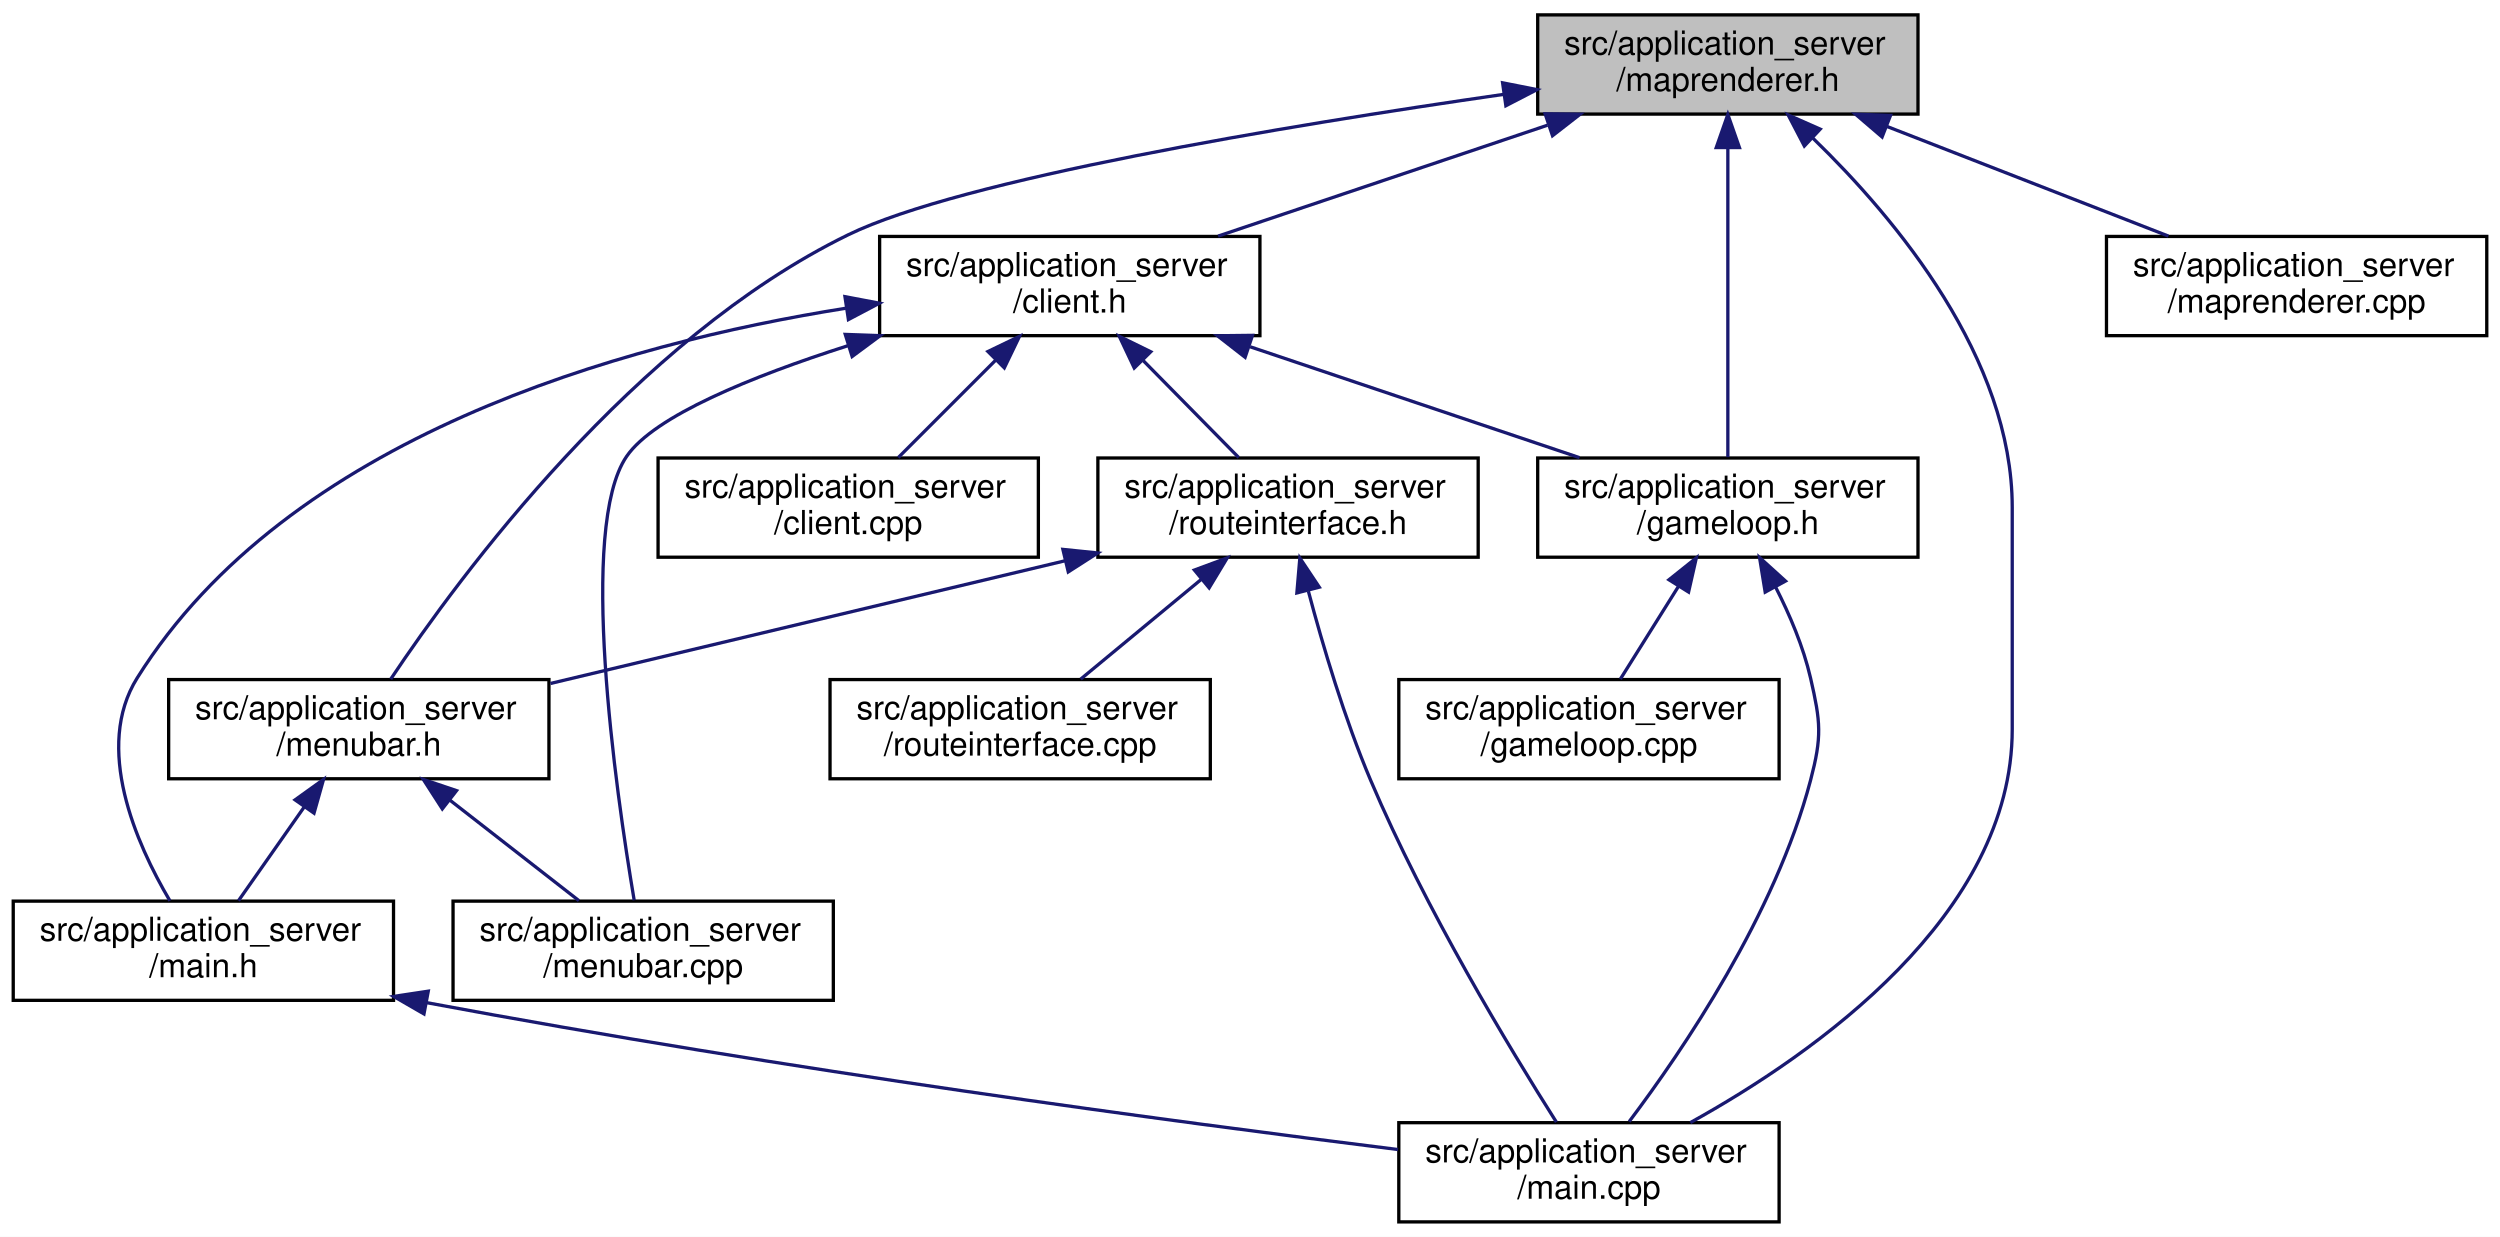
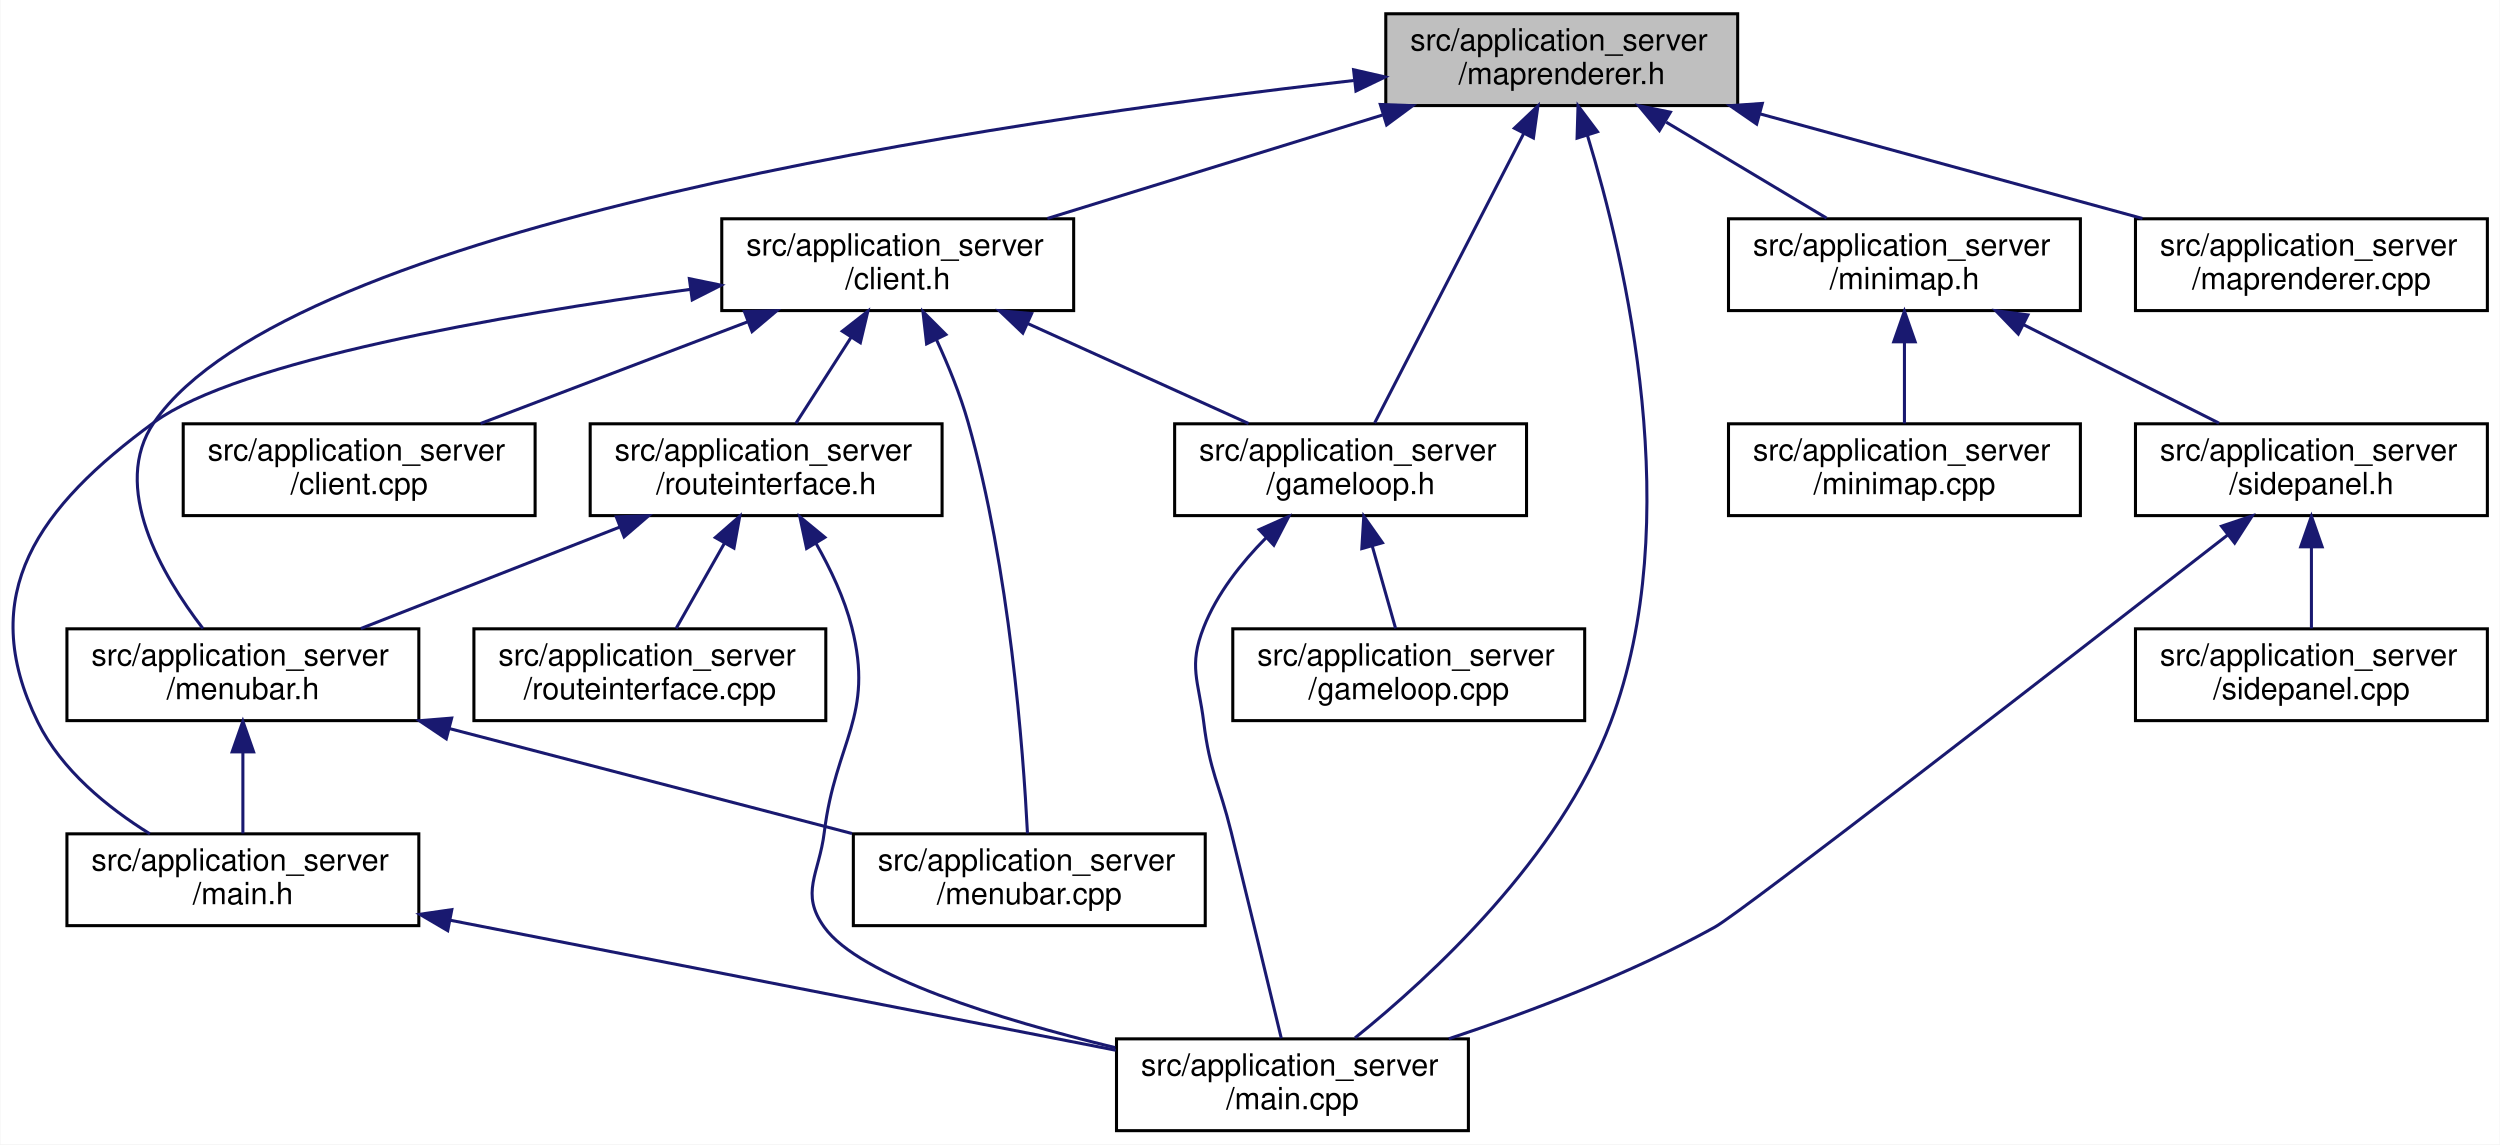
- <svg xmlns="http://www.w3.org/2000/svg" xmlns:xlink="http://www.w3.org/1999/xlink" width="756pt" height="374pt" viewBox="0.00 0.00 756.00 374.00">
+ <svg xmlns="http://www.w3.org/2000/svg" xmlns:xlink="http://www.w3.org/1999/xlink" width="817pt" height="374pt" viewBox="0.00 0.00 816.75 374.00">
  <g id="graph0" class="graph" transform="scale(1 1) rotate(0) translate(4 370)">
-     <polygon fill="#ffffff" stroke="transparent" points="-4,4 -4,-370 752,-370 752,4 -4,4" />
+     <polygon fill="#ffffff" stroke="transparent" points="-4,4 -4,-370 812.748,-370 812.748,4 -4,4" />
    <g id="node1" class="node">
      <g id="a_node1">
        <a xlink:title=" ">
-           <polygon fill="#bfbfbf" stroke="#000000" points="461,-335.5 461,-365.5 576,-365.5 576,-335.5 461,-335.5" />
-           <text text-anchor="start" x="469" y="-353.5" font-family="Helvetica,sans-Serif" font-size="10.00" fill="#000000">src/application_server</text>
-           <text text-anchor="middle" x="518.5" y="-342.5" font-family="Helvetica,sans-Serif" font-size="10.00" fill="#000000">/maprenderer.h</text>
+           <polygon fill="#bfbfbf" stroke="#000000" points="448.748,-335.5 448.748,-365.5 563.748,-365.5 563.748,-335.5 448.748,-335.5" />
+           <text text-anchor="start" x="456.748" y="-353.5" font-family="Helvetica,sans-Serif" font-size="10.00" fill="#000000">src/application_server</text>
+           <text text-anchor="middle" x="506.248" y="-342.5" font-family="Helvetica,sans-Serif" font-size="10.00" fill="#000000">/maprenderer.h</text>
        </a>
      </g>
    </g>
    <g id="node2" class="node">
      <g id="a_node2">
        <a xlink:href="client_8h.html" target="_top" xlink:title=" ">
-           <polygon fill="#ffffff" stroke="#000000" points="262,-268.5 262,-298.5 377,-298.5 377,-268.5 262,-268.5" />
-           <text text-anchor="start" x="270" y="-286.5" font-family="Helvetica,sans-Serif" font-size="10.00" fill="#000000">src/application_server</text>
-           <text text-anchor="middle" x="319.5" y="-275.5" font-family="Helvetica,sans-Serif" font-size="10.00" fill="#000000">/client.h</text>
+           <polygon fill="#ffffff" stroke="#000000" points="231.748,-268.5 231.748,-298.5 346.748,-298.5 346.748,-268.5 231.748,-268.5" />
+           <text text-anchor="start" x="239.748" y="-286.5" font-family="Helvetica,sans-Serif" font-size="10.00" fill="#000000">src/application_server</text>
+           <text text-anchor="middle" x="289.248" y="-275.5" font-family="Helvetica,sans-Serif" font-size="10.00" fill="#000000">/client.h</text>
        </a>
      </g>
    </g>
    <g id="edge1" class="edge">
-       <path fill="none" stroke="#191970" d="M463.966,-332.139C432.673,-321.603 393.865,-308.538 364.354,-298.602" />
-       <polygon fill="#191970" stroke="#191970" points="463.246,-335.59 473.841,-335.464 465.48,-328.956 463.246,-335.59" />
+       <path fill="none" stroke="#191970" d="M447.665,-332.412C413.391,-321.83 370.618,-308.623 338.159,-298.602" />
+       <polygon fill="#191970" stroke="#191970" points="446.961,-335.858 457.549,-335.464 449.026,-329.17 446.961,-335.858" />
    </g>
    <g id="node4" class="node">
      <g id="a_node4">
        <a xlink:href="gameloop_8h.html" target="_top" xlink:title=" ">
-           <polygon fill="#ffffff" stroke="#000000" points="461,-201.5 461,-231.5 576,-231.5 576,-201.5 461,-201.5" />
-           <text text-anchor="start" x="469" y="-219.5" font-family="Helvetica,sans-Serif" font-size="10.00" fill="#000000">src/application_server</text>
-           <text text-anchor="middle" x="518.5" y="-208.5" font-family="Helvetica,sans-Serif" font-size="10.00" fill="#000000">/gameloop.h</text>
+           <polygon fill="#ffffff" stroke="#000000" points="379.748,-201.5 379.748,-231.5 494.748,-231.5 494.748,-201.5 379.748,-201.5" />
+           <text text-anchor="start" x="387.748" y="-219.5" font-family="Helvetica,sans-Serif" font-size="10.00" fill="#000000">src/application_server</text>
+           <text text-anchor="middle" x="437.248" y="-208.5" font-family="Helvetica,sans-Serif" font-size="10.00" fill="#000000">/gameloop.h</text>
        </a>
      </g>
    </g>
    <g id="edge15" class="edge">
-       <path fill="none" stroke="#191970" d="M518.5,-325.341C518.5,-297.813 518.5,-254.571 518.5,-231.761" />
-       <polygon fill="#191970" stroke="#191970" points="515,-325.389 518.5,-335.389 522,-325.389 515,-325.389" />
+       <path fill="none" stroke="#191970" d="M493.853,-326.429C479.711,-298.965 457.008,-254.874 445.106,-231.761" />
+       <polygon fill="#191970" stroke="#191970" points="490.777,-328.101 498.467,-335.389 497,-324.896 490.777,-328.101" />
    </g>
    <g id="node6" class="node">
      <g id="a_node6">
        <a xlink:href="main_8cpp.html" target="_top" xlink:title=" ">
-           <polygon fill="#ffffff" stroke="#000000" points="419,-.5 419,-30.5 534,-30.5 534,-.5 419,-.5" />
-           <text text-anchor="start" x="427" y="-18.5" font-family="Helvetica,sans-Serif" font-size="10.00" fill="#000000">src/application_server</text>
-           <text text-anchor="middle" x="476.5" y="-7.5" font-family="Helvetica,sans-Serif" font-size="10.00" fill="#000000">/main.cpp</text>
-         </a>
-       </g>
-     </g>
-     <g id="edge17" class="edge">
-       <path fill="none" stroke="#191970" d="M544.245,-328.191C569.581,-303.627 604.5,-261.592 604.5,-216.5 604.5,-216.5 604.5,-216.5 604.5,-149.5 604.5,-93.36 545.027,-51.494 507.159,-30.526" />
-       <polygon fill="#191970" stroke="#191970" points="541.634,-325.842 536.738,-335.238 546.425,-330.945 541.634,-325.842" />
+           <polygon fill="#ffffff" stroke="#000000" points="360.748,-.5 360.748,-30.5 475.748,-30.5 475.748,-.5 360.748,-.5" />
+           <text text-anchor="start" x="368.748" y="-18.5" font-family="Helvetica,sans-Serif" font-size="10.00" fill="#000000">src/application_server</text>
+           <text text-anchor="middle" x="418.248" y="-7.5" font-family="Helvetica,sans-Serif" font-size="10.00" fill="#000000">/main.cpp</text>
+         </a>
+       </g>
+     </g>
+     <g id="edge22" class="edge">
+       <path fill="none" stroke="#191970" d="M514.666,-325.695C527.252,-284.425 546.991,-199.705 522.248,-134 505.559,-89.684 463.932,-51.147 438.693,-30.817" />
+       <polygon fill="#191970" stroke="#191970" points="511.262,-324.854 511.576,-335.444 517.934,-326.969 511.262,-324.854" />
    </g>
    <g id="node9" class="node">
      <g id="a_node9">
        <a xlink:href="menubar_8h.html" target="_top" xlink:title=" ">
-           <polygon fill="#ffffff" stroke="#000000" points="47,-134.5 47,-164.5 162,-164.5 162,-134.5 47,-134.5" />
-           <text text-anchor="start" x="55" y="-152.5" font-family="Helvetica,sans-Serif" font-size="10.00" fill="#000000">src/application_server</text>
-           <text text-anchor="middle" x="104.5" y="-141.5" font-family="Helvetica,sans-Serif" font-size="10.00" fill="#000000">/menubar.h</text>
+           <polygon fill="#ffffff" stroke="#000000" points="17.748,-134.5 17.748,-164.5 132.748,-164.5 132.748,-134.5 17.748,-134.5" />
+           <text text-anchor="start" x="25.748" y="-152.5" font-family="Helvetica,sans-Serif" font-size="10.00" fill="#000000">src/application_server</text>
+           <text text-anchor="middle" x="75.248" y="-141.5" font-family="Helvetica,sans-Serif" font-size="10.00" fill="#000000">/menubar.h</text>
        </a>
      </g>
    </g>
    <g id="edge16" class="edge">
-       <path fill="none" stroke="#191970" d="M450.725,-341.469C383.809,-331.826 286.683,-315.667 252.5,-299 187.829,-267.468 135.048,-195.935 114.155,-164.638" />
-       <polygon fill="#191970" stroke="#191970" points="450.385,-344.955 460.779,-342.901 451.373,-338.026 450.385,-344.955" />
+       <path fill="none" stroke="#191970" d="M438.287,-343.696C321.416,-330.366 90.603,-296.345 46.248,-232 31.772,-211 48.785,-182.033 62.192,-164.599" />
+       <polygon fill="#191970" stroke="#191970" points="438.221,-347.21 448.549,-344.846 439.001,-340.254 438.221,-347.21" />
    </g>
    <g id="node12" class="node">
      <g id="a_node12">
+         <a xlink:href="minimap_8h.html" target="_top" xlink:title=" ">
+           <polygon fill="#ffffff" stroke="#000000" points="560.748,-268.5 560.748,-298.5 675.748,-298.5 675.748,-268.5 560.748,-268.5" />
+           <text text-anchor="start" x="568.748" y="-286.5" font-family="Helvetica,sans-Serif" font-size="10.00" fill="#000000">src/application_server</text>
+           <text text-anchor="middle" x="618.248" y="-275.5" font-family="Helvetica,sans-Serif" font-size="10.00" fill="#000000">/minimap.h</text>
+         </a>
+       </g>
+     </g>
+     <g id="edge17" class="edge">
+       <path fill="none" stroke="#191970" d="M540.389,-330.076C557.271,-319.977 577.295,-307.998 592.809,-298.718" />
+       <polygon fill="#191970" stroke="#191970" points="538.168,-327.327 531.383,-335.464 541.761,-333.334 538.168,-327.327" />
+     </g>
+     <g id="node16" class="node">
+       <g id="a_node16">
        <a xlink:href="maprenderer_8cpp.html" target="_top" xlink:title=" ">
-           <polygon fill="#ffffff" stroke="#000000" points="633,-268.5 633,-298.5 748,-298.5 748,-268.5 633,-268.5" />
-           <text text-anchor="start" x="641" y="-286.5" font-family="Helvetica,sans-Serif" font-size="10.00" fill="#000000">src/application_server</text>
-           <text text-anchor="middle" x="690.5" y="-275.5" font-family="Helvetica,sans-Serif" font-size="10.00" fill="#000000">/maprenderer.cpp</text>
-         </a>
-       </g>
-     </g>
-     <g id="edge18" class="edge">
-       <path fill="none" stroke="#191970" d="M566.692,-331.728C593.552,-321.264 626.556,-308.408 651.731,-298.602" />
-       <polygon fill="#191970" stroke="#191970" points="565.148,-328.573 557.1,-335.464 567.689,-335.095 565.148,-328.573" />
+           <polygon fill="#ffffff" stroke="#000000" points="693.748,-268.5 693.748,-298.5 808.748,-298.5 808.748,-268.5 693.748,-268.5" />
+           <text text-anchor="start" x="701.748" y="-286.5" font-family="Helvetica,sans-Serif" font-size="10.00" fill="#000000">src/application_server</text>
+           <text text-anchor="middle" x="751.248" y="-275.5" font-family="Helvetica,sans-Serif" font-size="10.00" fill="#000000">/maprenderer.cpp</text>
+         </a>
+       </g>
+     </g>
+     <g id="edge23" class="edge">
+       <path fill="none" stroke="#191970" d="M570.899,-332.82C609.841,-322.17 658.907,-308.752 696.025,-298.602" />
+       <polygon fill="#191970" stroke="#191970" points="569.953,-329.45 561.231,-335.464 571.8,-336.202 569.953,-329.45" />
    </g>
    <g id="node3" class="node">
      <g id="a_node3">
        <a xlink:href="client_8cpp.html" target="_top" xlink:title=" ">
-           <polygon fill="#ffffff" stroke="#000000" points="195,-201.5 195,-231.5 310,-231.5 310,-201.5 195,-201.5" />
-           <text text-anchor="start" x="203" y="-219.5" font-family="Helvetica,sans-Serif" font-size="10.00" fill="#000000">src/application_server</text>
-           <text text-anchor="middle" x="252.5" y="-208.5" font-family="Helvetica,sans-Serif" font-size="10.00" fill="#000000">/client.cpp</text>
+           <polygon fill="#ffffff" stroke="#000000" points="55.748,-201.5 55.748,-231.5 170.748,-231.5 170.748,-201.5 55.748,-201.5" />
+           <text text-anchor="start" x="63.748" y="-219.5" font-family="Helvetica,sans-Serif" font-size="10.00" fill="#000000">src/application_server</text>
+           <text text-anchor="middle" x="113.248" y="-208.5" font-family="Helvetica,sans-Serif" font-size="10.00" fill="#000000">/client.cpp</text>
        </a>
      </g>
    </g>
    <g id="edge2" class="edge">
-       <path fill="none" stroke="#191970" d="M297.211,-261.211C287.501,-251.501 276.37,-240.37 267.643,-231.643" />
-       <polygon fill="#191970" stroke="#191970" points="294.751,-263.7 304.297,-268.297 299.7,-258.751 294.751,-263.7" />
+       <path fill="none" stroke="#191970" d="M240.296,-264.865C212.746,-254.377 178.792,-241.452 152.918,-231.602" />
+       <polygon fill="#191970" stroke="#191970" points="239.159,-268.177 249.75,-268.464 241.649,-261.635 239.159,-268.177" />
    </g>
    <g id="edge3" class="edge">
-       <path fill="none" stroke="#191970" d="M374.034,-265.139C405.327,-254.603 444.135,-241.537 473.646,-231.602" />
-       <polygon fill="#191970" stroke="#191970" points="372.52,-261.956 364.159,-268.464 374.754,-268.59 372.52,-261.956" />
+       <path fill="none" stroke="#191970" d="M331.631,-264.313C354.574,-253.927 382.511,-241.279 403.889,-231.602" />
+       <polygon fill="#191970" stroke="#191970" points="330.128,-261.151 322.462,-268.464 333.015,-267.528 330.128,-261.151" />
    </g>
    <g id="node7" class="node">
      <g id="a_node7">
        <a xlink:href="main_8h.html" target="_top" xlink:title=" ">
-           <polygon fill="#ffffff" stroke="#000000" points="0,-67.5 0,-97.5 115,-97.5 115,-67.5 0,-67.5" />
-           <text text-anchor="start" x="8" y="-85.5" font-family="Helvetica,sans-Serif" font-size="10.00" fill="#000000">src/application_server</text>
-           <text text-anchor="middle" x="57.5" y="-74.5" font-family="Helvetica,sans-Serif" font-size="10.00" fill="#000000">/main.h</text>
+           <polygon fill="#ffffff" stroke="#000000" points="17.748,-67.5 17.748,-97.5 132.748,-97.5 132.748,-67.5 17.748,-67.5" />
+           <text text-anchor="start" x="25.748" y="-85.5" font-family="Helvetica,sans-Serif" font-size="10.00" fill="#000000">src/application_server</text>
+           <text text-anchor="middle" x="75.248" y="-74.5" font-family="Helvetica,sans-Serif" font-size="10.00" fill="#000000">/main.h</text>
        </a>
      </g>
    </g>
    <g id="edge6" class="edge">
-       <path fill="none" stroke="#191970" d="M251.746,-276.783C183.877,-265.98 83.137,-237.889 37.5,-165 24.361,-144.015 37.08,-115.043 47.377,-97.604" />
-       <polygon fill="#191970" stroke="#191970" points="251.517,-280.288 261.926,-278.314 252.558,-273.366 251.517,-280.288" />
+       <path fill="none" stroke="#191970" d="M221.437,-275.438C159.554,-266.971 73.69,-252.087 46.248,-232 8.552,-204.408 -12.396,-175.906 8.248,-134 15.963,-118.339 30.983,-106.109 44.849,-97.505" />
+       <polygon fill="#191970" stroke="#191970" points="221.158,-278.932 231.535,-276.793 222.089,-271.994 221.158,-278.932" />
    </g>
    <g id="node8" class="node">
      <g id="a_node8">
        <a xlink:href="routeinterface_8h.html" target="_top" xlink:title=" ">
-           <polygon fill="#ffffff" stroke="#000000" points="328,-201.5 328,-231.5 443,-231.5 443,-201.5 328,-201.5" />
-           <text text-anchor="start" x="336" y="-219.5" font-family="Helvetica,sans-Serif" font-size="10.00" fill="#000000">src/application_server</text>
-           <text text-anchor="middle" x="385.5" y="-208.5" font-family="Helvetica,sans-Serif" font-size="10.00" fill="#000000">/routeinterface.h</text>
+           <polygon fill="#ffffff" stroke="#000000" points="188.748,-201.5 188.748,-231.5 303.748,-231.5 303.748,-201.5 188.748,-201.5" />
+           <text text-anchor="start" x="196.748" y="-219.5" font-family="Helvetica,sans-Serif" font-size="10.00" fill="#000000">src/application_server</text>
+           <text text-anchor="middle" x="246.248" y="-208.5" font-family="Helvetica,sans-Serif" font-size="10.00" fill="#000000">/routeinterface.h</text>
        </a>
      </g>
    </g>
    <g id="edge8" class="edge">
-       <path fill="none" stroke="#191970" d="M341.738,-260.925C351.236,-251.283 362.071,-240.284 370.583,-231.643" />
-       <polygon fill="#191970" stroke="#191970" points="339.001,-258.716 334.476,-268.297 343.988,-263.629 339.001,-258.716" />
+       <path fill="none" stroke="#191970" d="M274.02,-259.774C268.014,-250.415 261.293,-239.942 255.967,-231.643" />
+       <polygon fill="#191970" stroke="#191970" points="271.144,-261.771 279.49,-268.297 277.035,-257.99 271.144,-261.771" />
    </g>
    <g id="node10" class="node">
      <g id="a_node10">
        <a xlink:href="menubar_8cpp.html" target="_top" xlink:title=" ">
-           <polygon fill="#ffffff" stroke="#000000" points="133,-67.5 133,-97.5 248,-97.5 248,-67.5 133,-67.5" />
-           <text text-anchor="start" x="141" y="-85.5" font-family="Helvetica,sans-Serif" font-size="10.00" fill="#000000">src/application_server</text>
-           <text text-anchor="middle" x="190.5" y="-74.5" font-family="Helvetica,sans-Serif" font-size="10.00" fill="#000000">/menubar.cpp</text>
+           <polygon fill="#ffffff" stroke="#000000" points="274.748,-67.5 274.748,-97.5 389.748,-97.5 389.748,-67.5 274.748,-67.5" />
+           <text text-anchor="start" x="282.748" y="-85.5" font-family="Helvetica,sans-Serif" font-size="10.00" fill="#000000">src/application_server</text>
+           <text text-anchor="middle" x="332.248" y="-74.5" font-family="Helvetica,sans-Serif" font-size="10.00" fill="#000000">/menubar.cpp</text>
        </a>
      </g>
    </g>
    <g id="edge14" class="edge">
-       <path fill="none" stroke="#191970" d="M252.36,-265.445C223.24,-256.128 193.868,-244.181 185.5,-232 170.795,-210.595 182.118,-131.388 187.776,-97.759" />
-       <polygon fill="#191970" stroke="#191970" points="251.607,-268.875 262.195,-268.5 253.684,-262.191 251.607,-268.875" />
+       <path fill="none" stroke="#191970" d="M301.926,-258.974C305.78,-250.608 309.673,-241.073 312.248,-232 325.83,-184.136 330.268,-124.969 331.654,-97.643" />
+       <polygon fill="#191970" stroke="#191970" points="298.687,-257.632 297.499,-268.16 304.993,-260.671 298.687,-257.632" />
    </g>
    <g id="node5" class="node">
      <g id="a_node5">
        <a xlink:href="gameloop_8cpp.html" target="_top" xlink:title=" ">
-           <polygon fill="#ffffff" stroke="#000000" points="419,-134.5 419,-164.5 534,-164.5 534,-134.5 419,-134.5" />
-           <text text-anchor="start" x="427" y="-152.5" font-family="Helvetica,sans-Serif" font-size="10.00" fill="#000000">src/application_server</text>
-           <text text-anchor="middle" x="476.5" y="-141.5" font-family="Helvetica,sans-Serif" font-size="10.00" fill="#000000">/gameloop.cpp</text>
+           <polygon fill="#ffffff" stroke="#000000" points="398.748,-134.5 398.748,-164.5 513.748,-164.5 513.748,-134.5 398.748,-134.5" />
+           <text text-anchor="start" x="406.748" y="-152.5" font-family="Helvetica,sans-Serif" font-size="10.00" fill="#000000">src/application_server</text>
+           <text text-anchor="middle" x="456.248" y="-141.5" font-family="Helvetica,sans-Serif" font-size="10.00" fill="#000000">/gameloop.cpp</text>
        </a>
      </g>
    </g>
    <g id="edge4" class="edge">
-       <path fill="none" stroke="#191970" d="M503.627,-192.774C497.76,-183.415 491.195,-172.942 485.993,-164.643" />
-       <polygon fill="#191970" stroke="#191970" points="500.693,-194.683 508.969,-201.297 506.624,-190.965 500.693,-194.683" />
+       <path fill="none" stroke="#191970" d="M444.306,-191.61C446.874,-182.555 449.697,-172.6 451.954,-164.643" />
+       <polygon fill="#191970" stroke="#191970" points="440.92,-190.721 441.559,-201.297 447.655,-192.631 440.92,-190.721" />
    </g>
    <g id="edge5" class="edge">
-       <path fill="none" stroke="#191970" d="M532.905,-192.545C537.197,-184.137 541.332,-174.43 543.5,-165 546.587,-151.572 547.006,-147.324 543.5,-134 532.855,-93.546 504.901,-52.384 488.662,-30.832" />
-       <polygon fill="#191970" stroke="#191970" points="529.791,-190.945 528.089,-201.403 535.941,-194.289 529.791,-190.945" />
+       <path fill="none" stroke="#191970" d="M409.592,-194.209C401.448,-185.987 393.568,-175.971 389.248,-165 384.2,-152.18 387.564,-147.674 389.248,-134 391.263,-117.631 394.305,-114.014 398.248,-98 404.026,-74.531 410.609,-47.274 414.594,-30.713" />
+       <polygon fill="#191970" stroke="#191970" points="407.371,-196.925 417.05,-201.232 412.169,-191.828 407.371,-196.925" />
    </g>
    <g id="edge7" class="edge">
-       <path fill="none" stroke="#191970" d="M124.89,-66.82C234.024,-46.4 350.716,-30.83 418.773,-22.377" />
-       <polygon fill="#191970" stroke="#191970" points="124.208,-63.387 115.031,-68.682 125.507,-70.266 124.208,-63.387" />
+       <path fill="none" stroke="#191970" d="M142.968,-69.272C206.486,-56.865 300.442,-38.512 360.5,-26.78" />
+       <polygon fill="#191970" stroke="#191970" points="142.189,-65.858 133.045,-71.21 143.531,-72.728 142.189,-65.858" />
    </g>
    <g id="edge12" class="edge">
-       <path fill="none" stroke="#191970" d="M391.653,-191.226C396.055,-174.639 402.589,-152.648 410.5,-134 426.962,-95.195 452.671,-52.721 466.647,-30.681" />
-       <polygon fill="#191970" stroke="#191970" points="388.175,-190.699 389.075,-201.255 394.954,-192.441 388.175,-190.699" />
+       <path fill="none" stroke="#191970" d="M262.581,-192.367C267.31,-184.059 271.843,-174.459 274.248,-165 281.652,-135.881 268.919,-127.82 265.248,-98 263.564,-84.326 257.208,-78.189 265.248,-67 276.778,-50.954 322.021,-36.96 360.342,-27.626" />
+       <polygon fill="#191970" stroke="#191970" points="259.464,-190.757 257.262,-201.12 265.446,-194.392 259.464,-190.757" />
    </g>
    <g id="edge9" class="edge">
-       <path fill="none" stroke="#191970" d="M318.071,-200.423C270.587,-189.101 207.675,-174.101 162.448,-163.317" />
-       <polygon fill="#191970" stroke="#191970" points="317.418,-203.865 327.957,-202.78 319.042,-197.056 317.418,-203.865" />
+       <path fill="none" stroke="#191970" d="M198.336,-197.727C171.632,-187.264 138.82,-174.408 113.791,-164.602" />
+       <polygon fill="#191970" stroke="#191970" points="197.284,-201.075 207.872,-201.464 199.838,-194.557 197.284,-201.075" />
    </g>
    <g id="node11" class="node">
      <g id="a_node11">
        <a xlink:href="routeinterface_8cpp.html" target="_top" xlink:title=" ">
-           <polygon fill="#ffffff" stroke="#000000" points="247,-134.5 247,-164.5 362,-164.5 362,-134.5 247,-134.5" />
-           <text text-anchor="start" x="255" y="-152.5" font-family="Helvetica,sans-Serif" font-size="10.00" fill="#000000">src/application_server</text>
-           <text text-anchor="middle" x="304.5" y="-141.5" font-family="Helvetica,sans-Serif" font-size="10.00" fill="#000000">/routeinterface.cpp</text>
+           <polygon fill="#ffffff" stroke="#000000" points="150.748,-134.5 150.748,-164.5 265.748,-164.5 265.748,-134.5 150.748,-134.5" />
+           <text text-anchor="start" x="158.748" y="-152.5" font-family="Helvetica,sans-Serif" font-size="10.00" fill="#000000">src/application_server</text>
+           <text text-anchor="middle" x="208.248" y="-141.5" font-family="Helvetica,sans-Serif" font-size="10.00" fill="#000000">/routeinterface.cpp</text>
        </a>
      </g>
    </g>
    <g id="edge13" class="edge">
-       <path fill="none" stroke="#191970" d="M359.243,-194.781C347.343,-184.938 333.564,-173.541 322.807,-164.643" />
-       <polygon fill="#191970" stroke="#191970" points="357.183,-197.62 367.12,-201.297 361.645,-192.226 357.183,-197.62" />
+       <path fill="none" stroke="#191970" d="M232.627,-192.484C227.361,-183.2 221.495,-172.857 216.837,-164.643" />
+       <polygon fill="#191970" stroke="#191970" points="229.647,-194.325 237.625,-201.297 235.736,-190.872 229.647,-194.325" />
    </g>
    <g id="edge10" class="edge">
-       <path fill="none" stroke="#191970" d="M88.059,-126.063C81.443,-116.632 74.004,-106.028 68.123,-97.643" />
-       <polygon fill="#191970" stroke="#191970" points="85.227,-128.12 93.835,-134.297 90.957,-124.1 85.227,-128.12" />
+       <path fill="none" stroke="#191970" d="M75.248,-124.025C75.248,-115.128 75.248,-105.429 75.248,-97.643" />
+       <polygon fill="#191970" stroke="#191970" points="71.748,-124.297 75.248,-134.297 78.748,-124.297 71.748,-124.297" />
    </g>
    <g id="edge11" class="edge">
-       <path fill="none" stroke="#191970" d="M132.014,-128.064C144.73,-118.158 159.532,-106.626 171.062,-97.643" />
-       <polygon fill="#191970" stroke="#191970" points="129.752,-125.39 124.015,-134.297 134.054,-130.912 129.752,-125.39" />
+       <path fill="none" stroke="#191970" d="M142.807,-131.887C183.697,-121.227 235.301,-107.774 274.32,-97.602" />
+       <polygon fill="#191970" stroke="#191970" points="141.717,-128.554 132.924,-134.464 143.483,-135.328 141.717,-128.554" />
+     </g>
+     <g id="node13" class="node">
+       <g id="a_node13">
+         <a xlink:href="sidepanel_8h.html" target="_top" xlink:title=" ">
+           <polygon fill="#ffffff" stroke="#000000" points="693.748,-201.5 693.748,-231.5 808.748,-231.5 808.748,-201.5 693.748,-201.5" />
+           <text text-anchor="start" x="701.748" y="-219.5" font-family="Helvetica,sans-Serif" font-size="10.00" fill="#000000">src/application_server</text>
+           <text text-anchor="middle" x="751.248" y="-208.5" font-family="Helvetica,sans-Serif" font-size="10.00" fill="#000000">/sidepanel.h</text>
+         </a>
+       </g>
+     </g>
+     <g id="edge18" class="edge">
+       <path fill="none" stroke="#191970" d="M657.129,-263.913C677.512,-253.645 702.105,-241.256 721.039,-231.718" />
+       <polygon fill="#191970" stroke="#191970" points="655.452,-260.839 648.096,-268.464 658.601,-267.091 655.452,-260.839" />
+     </g>
+     <g id="node15" class="node">
+       <g id="a_node15">
+         <a xlink:href="minimap_8cpp.html" target="_top" xlink:title=" ">
+           <polygon fill="#ffffff" stroke="#000000" points="560.748,-201.5 560.748,-231.5 675.748,-231.5 675.748,-201.5 560.748,-201.5" />
+           <text text-anchor="start" x="568.748" y="-219.5" font-family="Helvetica,sans-Serif" font-size="10.00" fill="#000000">src/application_server</text>
+           <text text-anchor="middle" x="618.248" y="-208.5" font-family="Helvetica,sans-Serif" font-size="10.00" fill="#000000">/minimap.cpp</text>
+         </a>
+       </g>
+     </g>
+     <g id="edge21" class="edge">
+       <path fill="none" stroke="#191970" d="M618.248,-258.025C618.248,-249.128 618.248,-239.429 618.248,-231.643" />
+       <polygon fill="#191970" stroke="#191970" points="614.748,-258.297 618.248,-268.297 621.748,-258.297 614.748,-258.297" />
+     </g>
+     <g id="edge19" class="edge">
+       <path fill="none" stroke="#191970" d="M723.841,-195.146C672.302,-155.038 565.285,-72.003 556.248,-67 528.842,-51.827 496.065,-39.383 469.333,-30.53" />
+       <polygon fill="#191970" stroke="#191970" points="721.865,-198.044 731.906,-201.425 726.165,-192.52 721.865,-198.044" />
+     </g>
+     <g id="node14" class="node">
+       <g id="a_node14">
+         <a xlink:href="sidepanel_8cpp.html" target="_top" xlink:title=" ">
+           <polygon fill="#ffffff" stroke="#000000" points="693.748,-134.5 693.748,-164.5 808.748,-164.5 808.748,-134.5 693.748,-134.5" />
+           <text text-anchor="start" x="701.748" y="-152.5" font-family="Helvetica,sans-Serif" font-size="10.00" fill="#000000">src/application_server</text>
+           <text text-anchor="middle" x="751.248" y="-141.5" font-family="Helvetica,sans-Serif" font-size="10.00" fill="#000000">/sidepanel.cpp</text>
+         </a>
+       </g>
+     </g>
+     <g id="edge20" class="edge">
+       <path fill="none" stroke="#191970" d="M751.248,-191.025C751.248,-182.128 751.248,-172.429 751.248,-164.643" />
+       <polygon fill="#191970" stroke="#191970" points="747.748,-191.297 751.248,-201.297 754.748,-191.297 747.748,-191.297" />
    </g>
  </g>
</svg>
